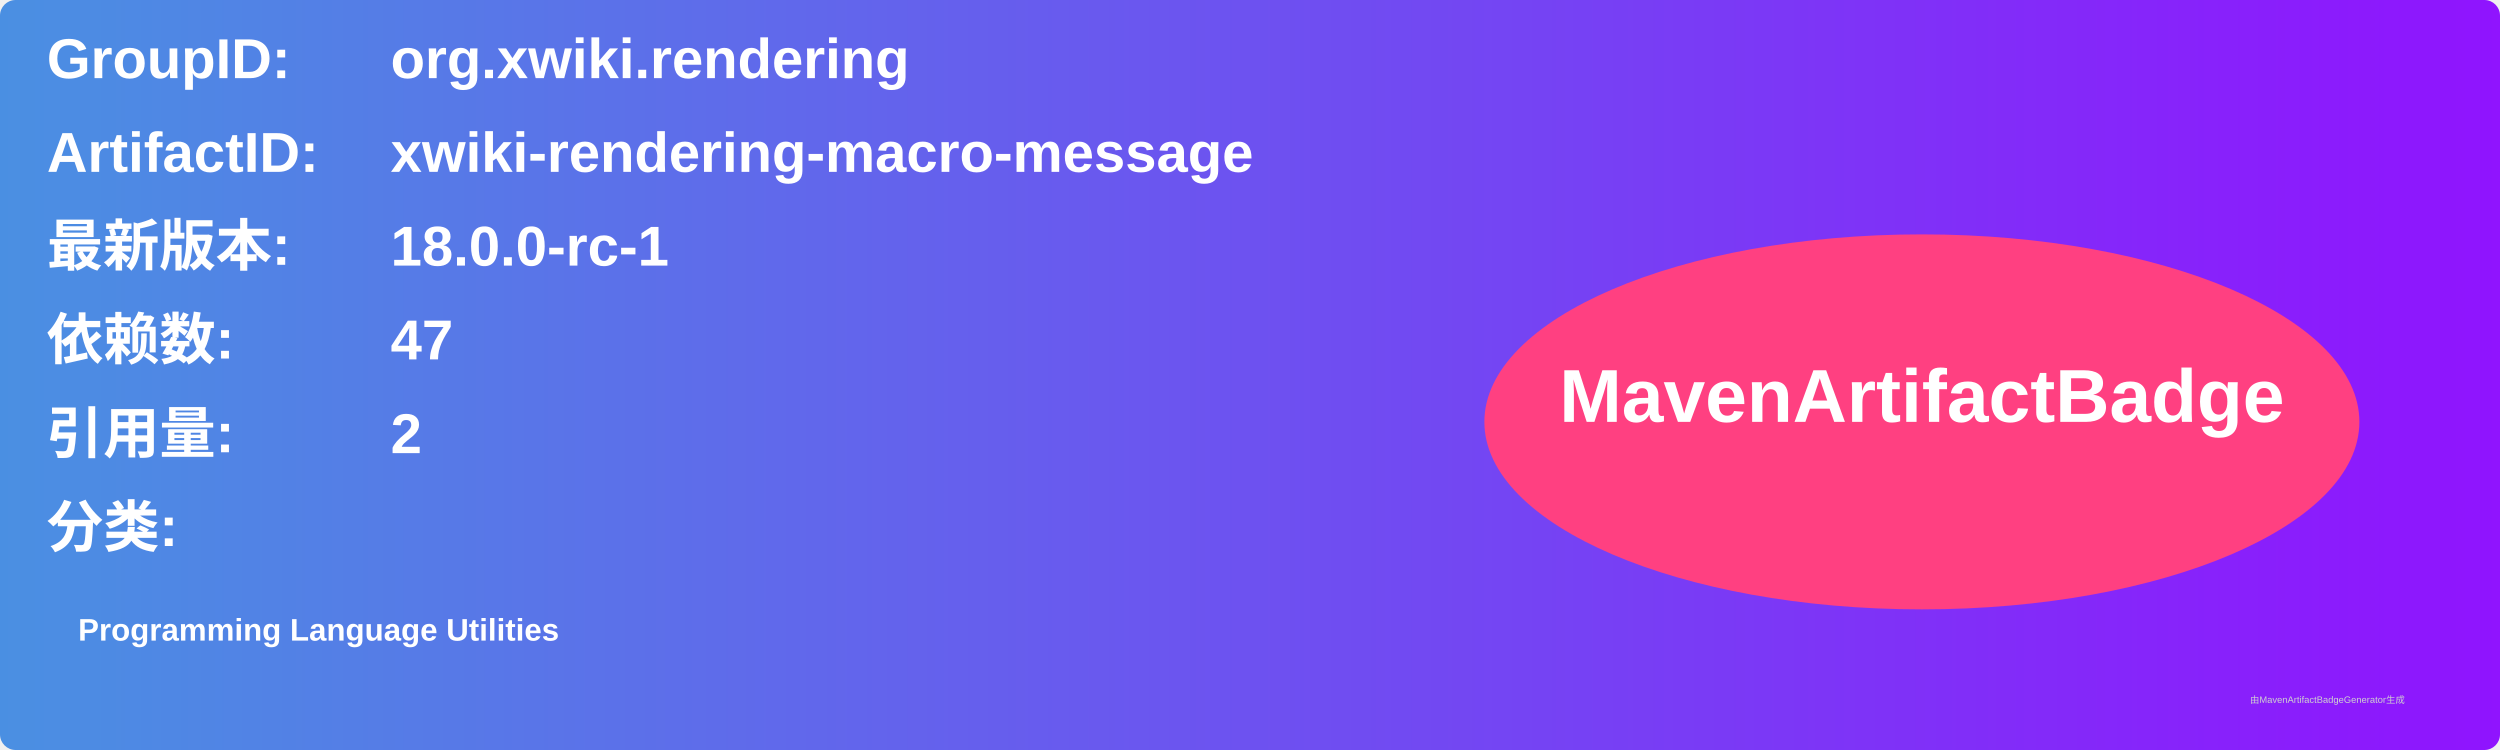
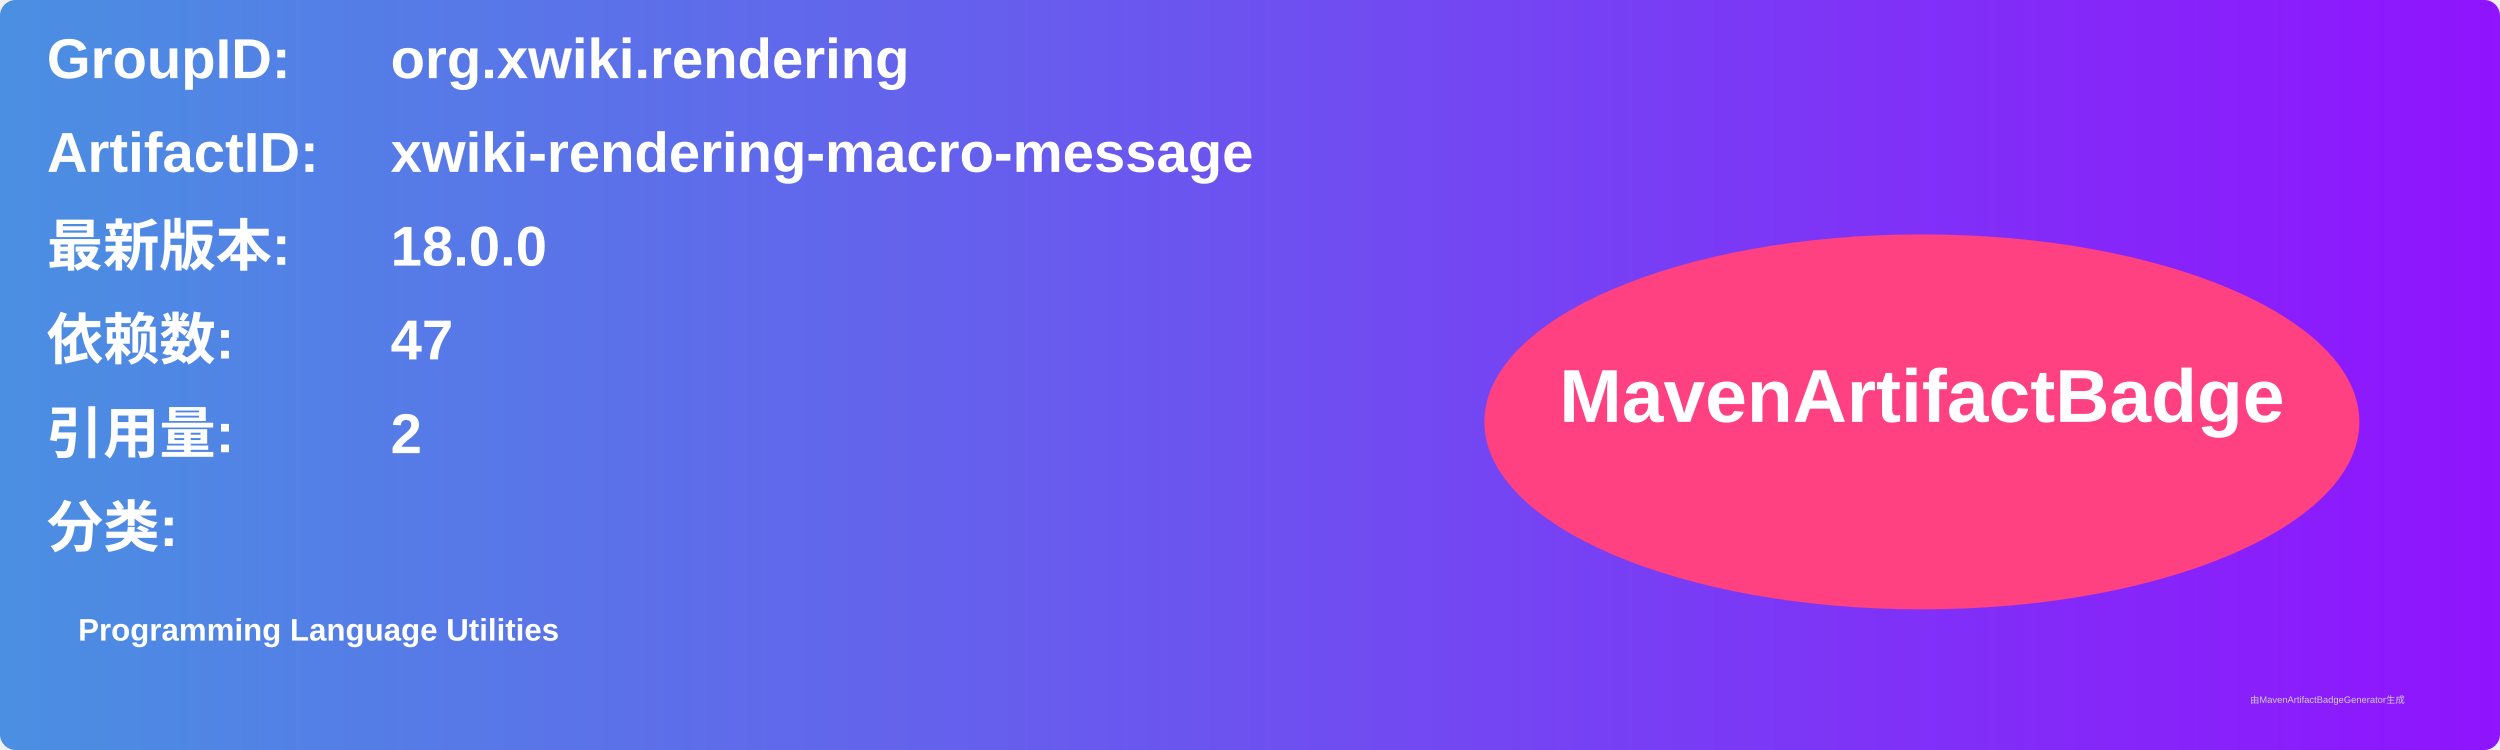
<svg xmlns="http://www.w3.org/2000/svg" width="800" height="240" viewBox="0 0 800 240">
  <linearGradient id="grad" x1="0%" y1="0%" x2="100%" y2="0%">
    <stop offset="0%" stop-color="#4a90e2" />
    <stop offset="100%" stop-color="#9013fe" />
  </linearGradient>
  <rect width="100%" height="100%" rx="5" ry="5" fill="url(#grad)" />
  <g transform="translate(15, 15)">
    <text x="0" y="10" font-family="Arial" font-size="18" fill="white" font-weight="bold" width="260">GroupID:</text>
    <text x="110" y="10" font-family="Arial" font-size="18" fill="white" font-weight="bold" width="460">org.xwiki.rendering</text>
    <text x="0" y="40" font-family="Arial" font-size="18" fill="white" font-weight="bold" width="260">ArtifactID:</text>
    <text x="110" y="40" font-family="Arial" font-size="18" fill="white" font-weight="bold" width="460">xwiki-rendering-macro-message</text>
    <text x="0" y="70" font-family="Arial" font-size="18" fill="white" font-weight="bold">最新版本:</text>
    <text x="110" y="70" font-family="Arial" font-size="18" fill="white" font-weight="bold">
-       <tspan font-weight="bold">18.0.0-rc-1</tspan>
+       <tspan font-weight="bold">18.0.0</tspan>
    </text>
    <text x="0" y="100" font-family="Arial" font-size="18" fill="white" font-weight="bold">依赖数: </text>
    <text x="110" y="100" font-family="Arial" font-size="18" fill="white">
      <tspan font-weight="bold">47</tspan>
    </text>
    <text x="0" y="130" font-family="Arial" font-size="18" fill="white" font-weight="bold">引用量: </text>
    <text x="110" y="130" font-family="Arial" font-size="18" fill="white">
      <tspan font-weight="bold">2</tspan>
    </text>
    <text x="0" y="160" font-family="Arial" font-size="18" fill="white" font-weight="bold">分类:</text>
    <text x="10" y="190" font-family="Arial" font-size="10" fill="white">
      <tspan font-weight="bold">Programming Language Utilities</tspan>
    </text>
    <ellipse cx="600" cy="120" rx="140" ry="60" fill="#ff4081" />
    <text x="600" y="120" text-anchor="middle" font-family="Arial" font-size="24" fill="white" font-weight="bold">MavenArtifactBadge</text>
  </g>
  <text x="720" y="225" font-family="Arial" font-size="3" fill="#d0d0d0">由MavenArtifactBadgeGenerator生成</text>
</svg>
